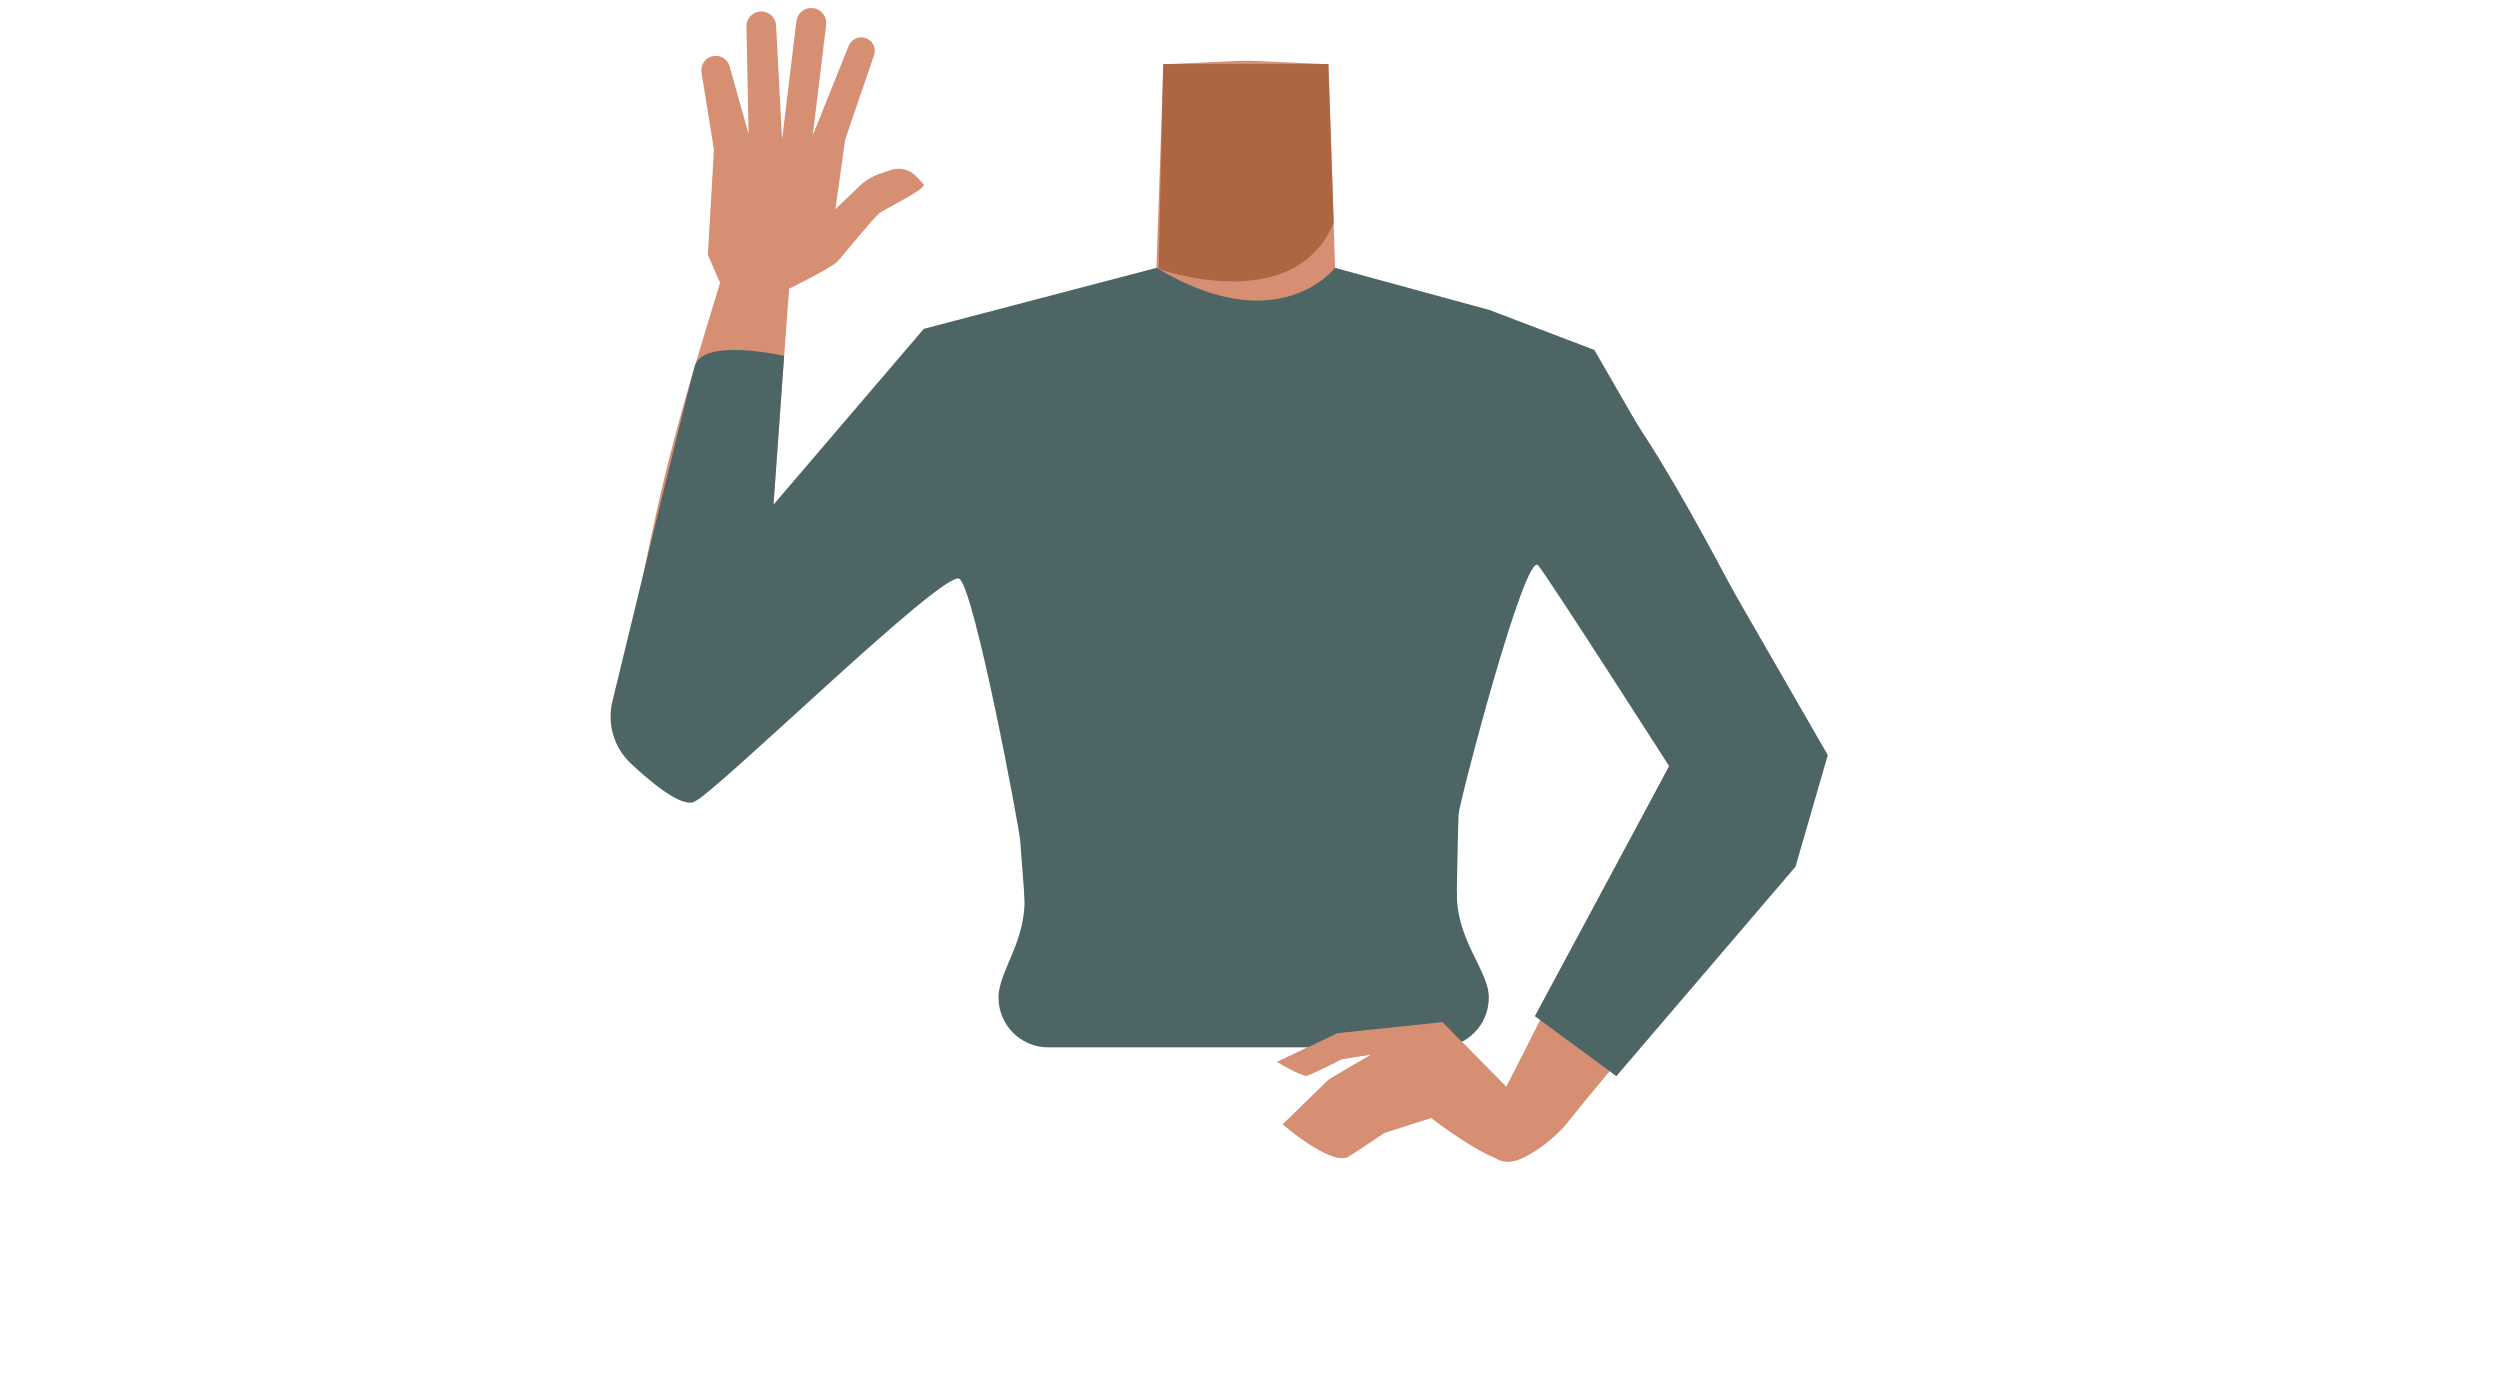
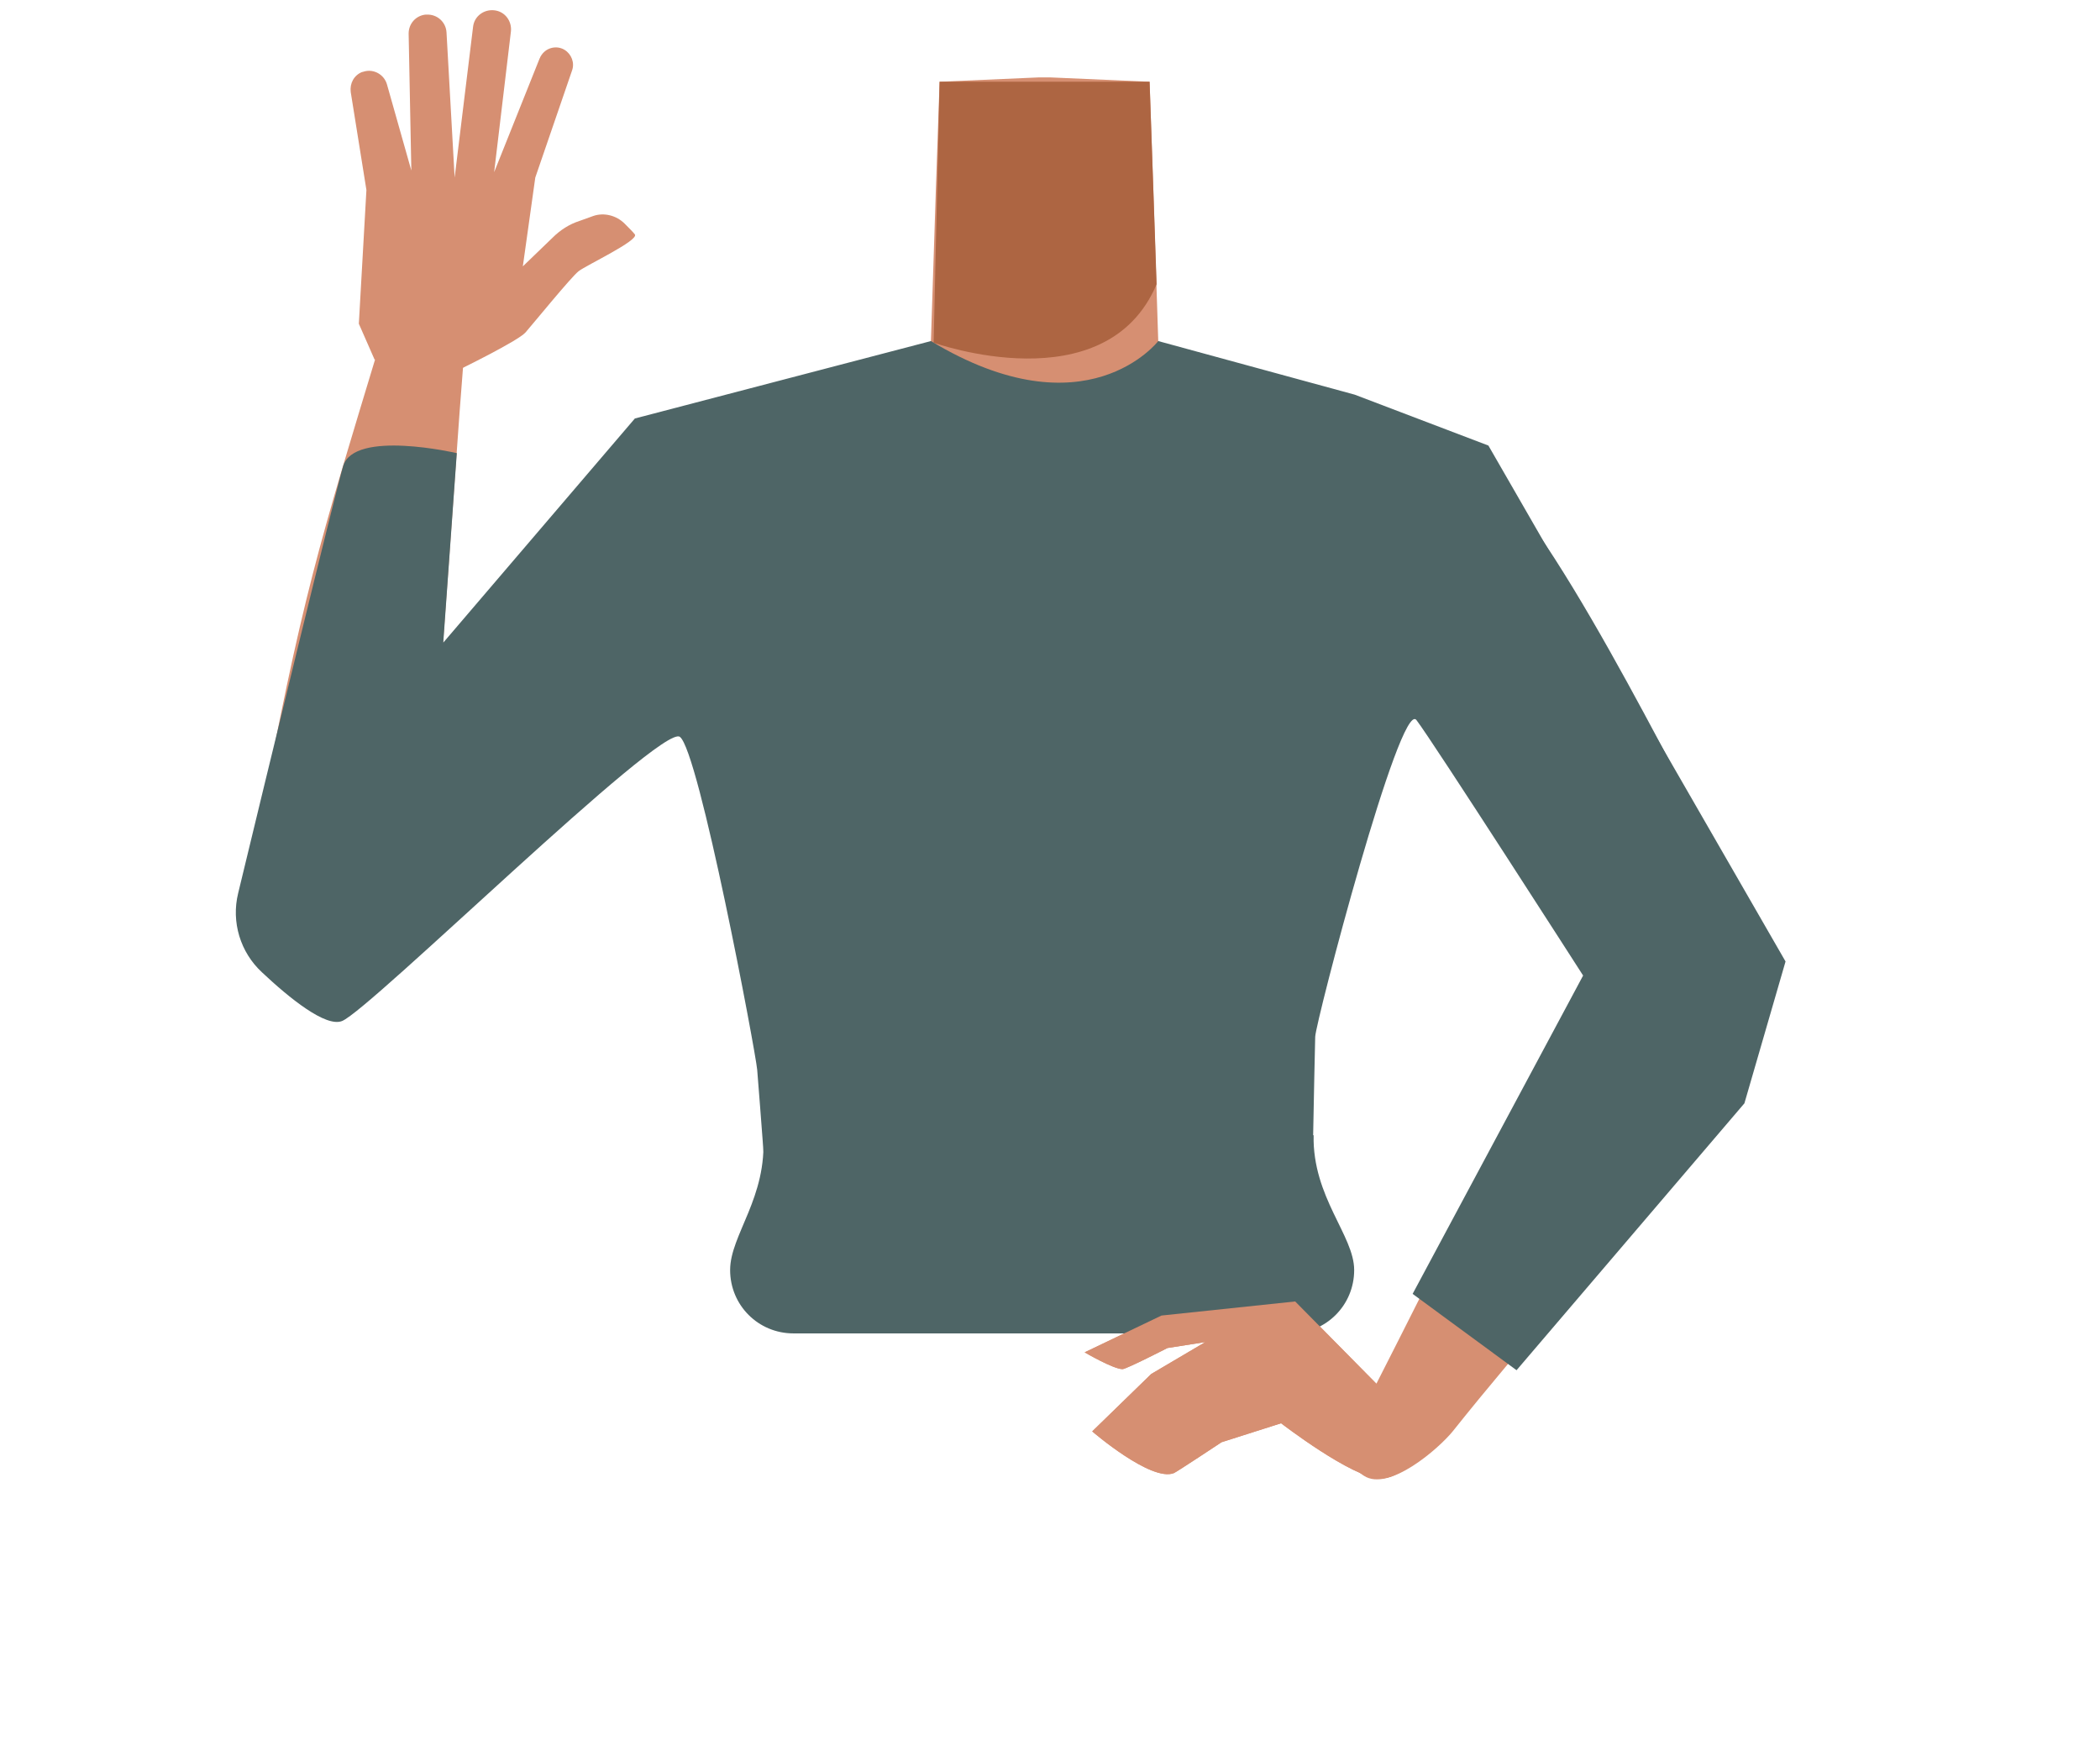
- <svg xmlns="http://www.w3.org/2000/svg" viewBox="0 0 588 323.34">
-   <defs>
-     <style>.cls-1{fill:#d68f72;}.cls-2{fill:#ad6542;}.cls-3{fill:#4e6566;}</style>
-   </defs>
-   <g id="Calque_9" data-name="Calque 9">
-     <path class="cls-1" d="M293,165.27c-5.48-3.57-8-.63-13.73,2.52-9.75,5.34-15.83,23.72-26.67,26.21-3.85.88-12.68-15.07-13.71-21.32-1.53-9.32,2.52-27.51-8.39-36.85-9.24-7.91-21.45-3.69-25.46-16.3-7-22,13.45-38.49,23.4-42.34C243.61,71.31,265.58,72.09,272,63l.94-27.7.69-20.19,18.32-.81h2.18l18.32.81.69,20.19L314,63c6.38,9.13,28.35,8.35,43.52,14.23C367.51,81,388,97.56,381,119.53c-4,12.61-16.22,8.39-25.46,16.3-10.91,9.34-6.86,27.53-8.39,36.85-1,6.25-9.86,22.2-13.71,21.32-10.84-2.49-16.92-20.87-26.67-26.21-5.74-3.15-8.25-6.09-13.73-2.52" />
-     <path class="cls-2" d="M272.51,63.27s31.77,11.4,41.17-10.81l-1.27-37.39H273.59Z" />
-     <path class="cls-1" d="M254.82,100.13c-17.5,22.72-64.1,60.86-76.1,71.35-5.66,4.94-20.62,14.31-28.08,5.42h0c-9.1-11.91.35-24.05,5.35-29.33,10.18-10.75,32.79-30.29,41.1-42.57,6.19-9.14,10.4-19.44,27-26.33,0,0,16.55-8,26.43.61,6.34,5.52,7.31,12.3,4.34,20.85Z" />
-     <path class="cls-1" d="M159.44,172.89c14.87,2.35,17-9.07,18.73-15.12,1.9-6.51,6-72.64,7.5-90.56.87-10.12,1.6-15.49-4.35-16.57-5.41-1-9.74,8.55-10.93,12.47-11.43,37.65-14.42,46.37-22.91,92C144,173.78,155.63,172.3,159.44,172.89Z" />
-     <path class="cls-1" d="M184.57,68.39s11.09-5.36,12.52-7,8.39-10.19,9.76-11.26,11.19-5.74,10.39-6.77c-.32-.4-1.08-1.21-1.88-2a5.61,5.61,0,0,0-5.82-1.38l-2.53.86a13.47,13.47,0,0,0-5,3.06l-5.52,5.31,2.29-16.39L205.57,13a3.18,3.18,0,0,0-1.4-3.79h0a3.2,3.2,0,0,0-4.56,1.57l-8.45,21.05,3.15-26a3.52,3.52,0,0,0-3.08-3.92h0A3.52,3.52,0,0,0,187.31,5l-3.37,27.84L182.53,6a3.48,3.48,0,0,0-3.85-3.28h0a3.48,3.48,0,0,0-3.11,3.53l.5,25.27-4.46-15.91a3.38,3.38,0,0,0-4.53-2.23h0A3.38,3.38,0,0,0,165,17.09l2.92,18.11-1.43,24.71,2.88,6.64Z" />
-     <path class="cls-3" d="M336.69,95.91c1.65,19.74,14.8,24.07,21.92,30.49,11.29,10.2,24.34,37.38,33.24,49.29,4.19,5.62,16.22,17.24,25.68,11.23h0c11.83-8.27,3.61-23.71.13-29.47-7.08-11.72-31.61-63.27-45.82-73.12,0,0-13.92-10.77-25.64-5.58-7.53,3.34-10.19,9-9.51,17.16Z" />
-     <path class="cls-1" d="M417.43,163.87c-9.66-5.68-16.72,2.71-21.81,10.76-3.62,5.74-33.09,64.94-41.32,80.93-4.64,9-7.35,13.72-2.26,17,4.63,3,13.8-5,16.36-8.2,26.94-33.7,45-48.32,54.61-75.59C429.35,170.85,420.75,165.82,417.43,163.87Z" />
-     <path class="cls-3" d="M184.42,83.7s-19-4.36-21,2.37c-1.58,5.41-14.39,58.24-19.39,78.91a15.15,15.15,0,0,0,4.38,14.63c5.07,4.75,11.8,10.21,14.81,9,5.16-2.1,58.89-54.9,62.43-52.47s14,58.11,14.29,61.51,2.59,34.1,2.59,34.1h99.69s.67-37.41.84-40.23S358.76,129.15,361.8,133s30.78,47.2,30.78,47.2L361,239l19.17,14.11,42.13-49.26,7.6-26.25L375,82.31,350.3,72.9,314,63S300.73,80.32,272,63h0L217.28,77.34l-35.37,41.37,2.51-35" />
-     <path class="cls-1" d="M300.39,249.77,314.57,243l24.69-2.6,15.9,16.14,8.34-3s4.74,10.76,2.45,12.8c-3.5,3.14-7.8,6.92-11.05,6.82-5.24-.14-18.29-10.24-18.29-10.24l-11,3.52s-8.27,5.55-8.75,5.74c-4.21,1.69-15.13-7.74-15.13-7.74l10.86-10.57,10-5.87-7,1.1S308,253,307.26,253C305.68,252.91,300.39,249.77,300.39,249.77Z" />
+ <svg xmlns="http://www.w3.org/2000/svg" version="1.1" id="Calque_1" x="0px" y="0px" viewBox="0 0 388 323.3" style="enable-background:new 0 0 388 323.3;" xml:space="preserve">
+   <style type="text/css">
+ 	.st0{fill:#D68F72;}
+ 	.st1{fill:#AD6542;}
+ 	.st2{fill:#4E6566;}
+ </style>
+   <g id="Calque_9">
+     <path class="st0" d="M193,165.3c-5.5-3.6-8-0.6-13.7,2.5c-9.8,5.3-15.8,23.7-26.7,26.2c-3.9,0.9-12.7-15.1-13.7-21.3   c-1.5-9.3,2.5-27.5-8.4-36.9c-9.2-7.9-21.4-3.7-25.5-16.3c-7-22,13.4-38.5,23.4-42.3c15.2-5.9,37.1-5.1,43.6-14.2l0.9-27.7   l0.7-20.2l18.3-0.8h2.2l18.3,0.8l0.7,20.2L214,63c6.4,9.1,28.4,8.3,43.5,14.2c10,3.8,30.5,20.3,23.5,42.3   c-4,12.6-16.2,8.4-25.5,16.3c-10.9,9.3-6.9,27.5-8.4,36.8c-1,6.2-9.9,22.2-13.7,21.3c-10.8-2.5-16.9-20.9-26.7-26.2   C201,164.6,198.5,161.7,193,165.3" />
+     <path class="st1" d="M172.5,63.3c0,0,31.8,11.4,41.2-10.8l-1.3-37.4h-38.8L172.5,63.3z" />
+     <path class="st0" d="M154.8,100.1c-17.5,22.7-64.1,60.9-76.1,71.3c-5.7,4.9-20.6,14.3-28.1,5.4l0,0C41.5,165,51,152.8,56,147.6   c10.2-10.8,32.8-30.3,41.1-42.6c6.2-9.1,10.4-19.4,27-26.3c0,0,16.6-8,26.4,0.6C156.9,84.8,157.8,91.6,154.8,100.1L154.8,100.1z" />
+     <path class="st0" d="M59.4,172.9c14.9,2.4,17-9.1,18.7-15.1c1.9-6.5,6-72.6,7.5-90.6c0.9-10.1,1.6-15.5-4.4-16.6   c-5.4-1-9.7,8.5-10.9,12.5c-11.4,37.7-14.4,46.4-22.9,92C44,173.8,55.6,172.3,59.4,172.9z" />
+     <path class="st0" d="M84.6,68.4c0,0,11.1-5.4,12.5-7s8.4-10.2,9.8-11.3s11.2-5.7,10.4-6.8c-0.3-0.4-1.1-1.2-1.9-2   c-1.5-1.5-3.8-2.1-5.8-1.4l-2.5,0.9c-1.9,0.6-3.6,1.7-5,3.1l-5.5,5.3l2.3-16.4l6.8-19.8c0.5-1.4-0.1-3-1.4-3.8l0,0   c-1.5-0.9-3.5-0.4-4.4,1.2c-0.1,0.1-0.1,0.3-0.2,0.4l-8.4,21l3.1-26c0.2-1.9-1.1-3.7-3.1-3.9c0,0,0,0,0,0l0,0   c-1.9-0.2-3.7,1.1-3.9,3.1c0,0,0,0,0,0l-3.4,27.8L82.5,6c-0.1-1.9-1.7-3.4-3.7-3.3c-0.1,0-0.1,0-0.2,0l0,0   c-1.8,0.2-3.1,1.7-3.1,3.5l0.5,25.3l-4.5-15.9c-0.5-1.8-2.4-2.9-4.2-2.4c-0.1,0-0.2,0.1-0.4,0.1l0,0c-1.5,0.6-2.3,2.1-2.1,3.7   l2.9,18.1l-1.4,24.7l2.9,6.6L84.6,68.4z" />
+     <path class="st2" d="M236.7,95.9c1.6,19.7,14.8,24.1,21.9,30.5c11.3,10.2,24.3,37.4,33.2,49.3c4.2,5.6,16.2,17.2,25.7,11.2l0,0   c11.8-8.3,3.6-23.7,0.1-29.5c-7.1-11.7-31.6-63.3-45.8-73.1c0,0-13.9-10.8-25.6-5.6C238.7,82.1,236,87.7,236.7,95.9L236.7,95.9z" />
+     <path class="st0" d="M317.4,163.9c-9.7-5.7-16.7,2.7-21.8,10.8c-3.6,5.7-33.1,64.9-41.3,80.9c-4.6,9-7.4,13.7-2.3,17   c4.6,3,13.8-5,16.4-8.2c26.9-33.7,45-48.3,54.6-75.6C329.4,170.9,320.8,165.8,317.4,163.9z" />
+     <path class="st2" d="M84.4,83.7c0,0-19-4.4-21,2.4C61.8,91.5,49,144.3,44,165c-1.3,5.3,0.4,10.9,4.4,14.6c5.1,4.8,11.8,10.2,14.8,9   c5.2-2.1,58.9-54.9,62.4-52.5s14,58.1,14.3,61.5s2.6,34.1,2.6,34.1h99.7c0,0,0.7-37.4,0.8-40.2s15.7-62.4,18.7-58.5   s30.8,47.2,30.8,47.2L261,239l19.2,14.1l42.1-49.3l7.6-26.2L275,82.3l-24.7-9.4L214,63c0,0-13.3,17.3-42,0l0,0l-54.7,14.3   l-35.4,41.4L84.4,83.7" />
+     <path class="st0" d="M200.4,249.8l14.2-6.8l24.7-2.6l15.9,16.1l8.3-3c0,0,4.7,10.8,2.5,12.8c-3.5,3.1-7.8,6.9-11,6.8   c-5.2-0.1-18.3-10.2-18.3-10.2l-11,3.5c0,0-8.3,5.5-8.8,5.7c-4.2,1.7-15.1-7.7-15.1-7.7l10.9-10.6l10-5.9l-7,1.1   c0,0-7.6,3.9-8.3,3.9C205.7,252.9,200.4,249.8,200.4,249.8z" />
  </g>
-   <g id="Calque_10" data-name="Calque 10">
-     <path class="cls-3" d="M234.85,234.64h0c0-6.47,6.92-13.4,6.06-24.93H342.65c-.22,11.53,7.52,18.46,7.52,24.93h0a11.7,11.7,0,0,1-11.7,11.7H246.56A11.7,11.7,0,0,1,234.85,234.64Z" />
-     <path class="cls-1" d="M300.39,249.77,314.57,243l24.69-2.6,15.9,16.14,8.34-3s4.74,10.76,2.45,12.8c-3.5,3.14-7.8,6.92-11.05,6.82-5.24-.14-18.29-10.24-18.29-10.24l-11,3.52s-8.27,5.55-8.75,5.74c-4.21,1.69-15.13-7.74-15.13-7.74l10.86-10.57,10-5.87-7,1.1S308,253,307.26,253C305.68,252.91,300.39,249.77,300.39,249.77Z" />
+   <g id="Calque_10">
+     <path class="st2" d="M134.9,234.6L134.9,234.6c0-6.5,6.9-13.4,6.1-24.9h101.7c-0.2,11.5,7.5,18.5,7.5,24.9l0,0   c0,6.5-5.2,11.7-11.7,11.7l0,0h-91.9C140.1,246.3,134.9,241.1,134.9,234.6C134.9,234.6,134.9,234.6,134.9,234.6z" />
+     <path class="st0" d="M200.4,249.8l14.2-6.8l24.7-2.6l15.9,16.1l8.3-3c0,0,4.7,10.8,2.5,12.8c-3.5,3.1-7.8,6.9-11,6.8   c-5.2-0.1-18.3-10.2-18.3-10.2l-11,3.5c0,0-8.3,5.5-8.8,5.7c-4.2,1.7-15.1-7.7-15.1-7.7l10.9-10.6l10-5.9l-7,1.1   c0,0-7.6,3.9-8.3,3.9C205.7,252.9,200.4,249.8,200.4,249.8z" />
  </g>
</svg>
